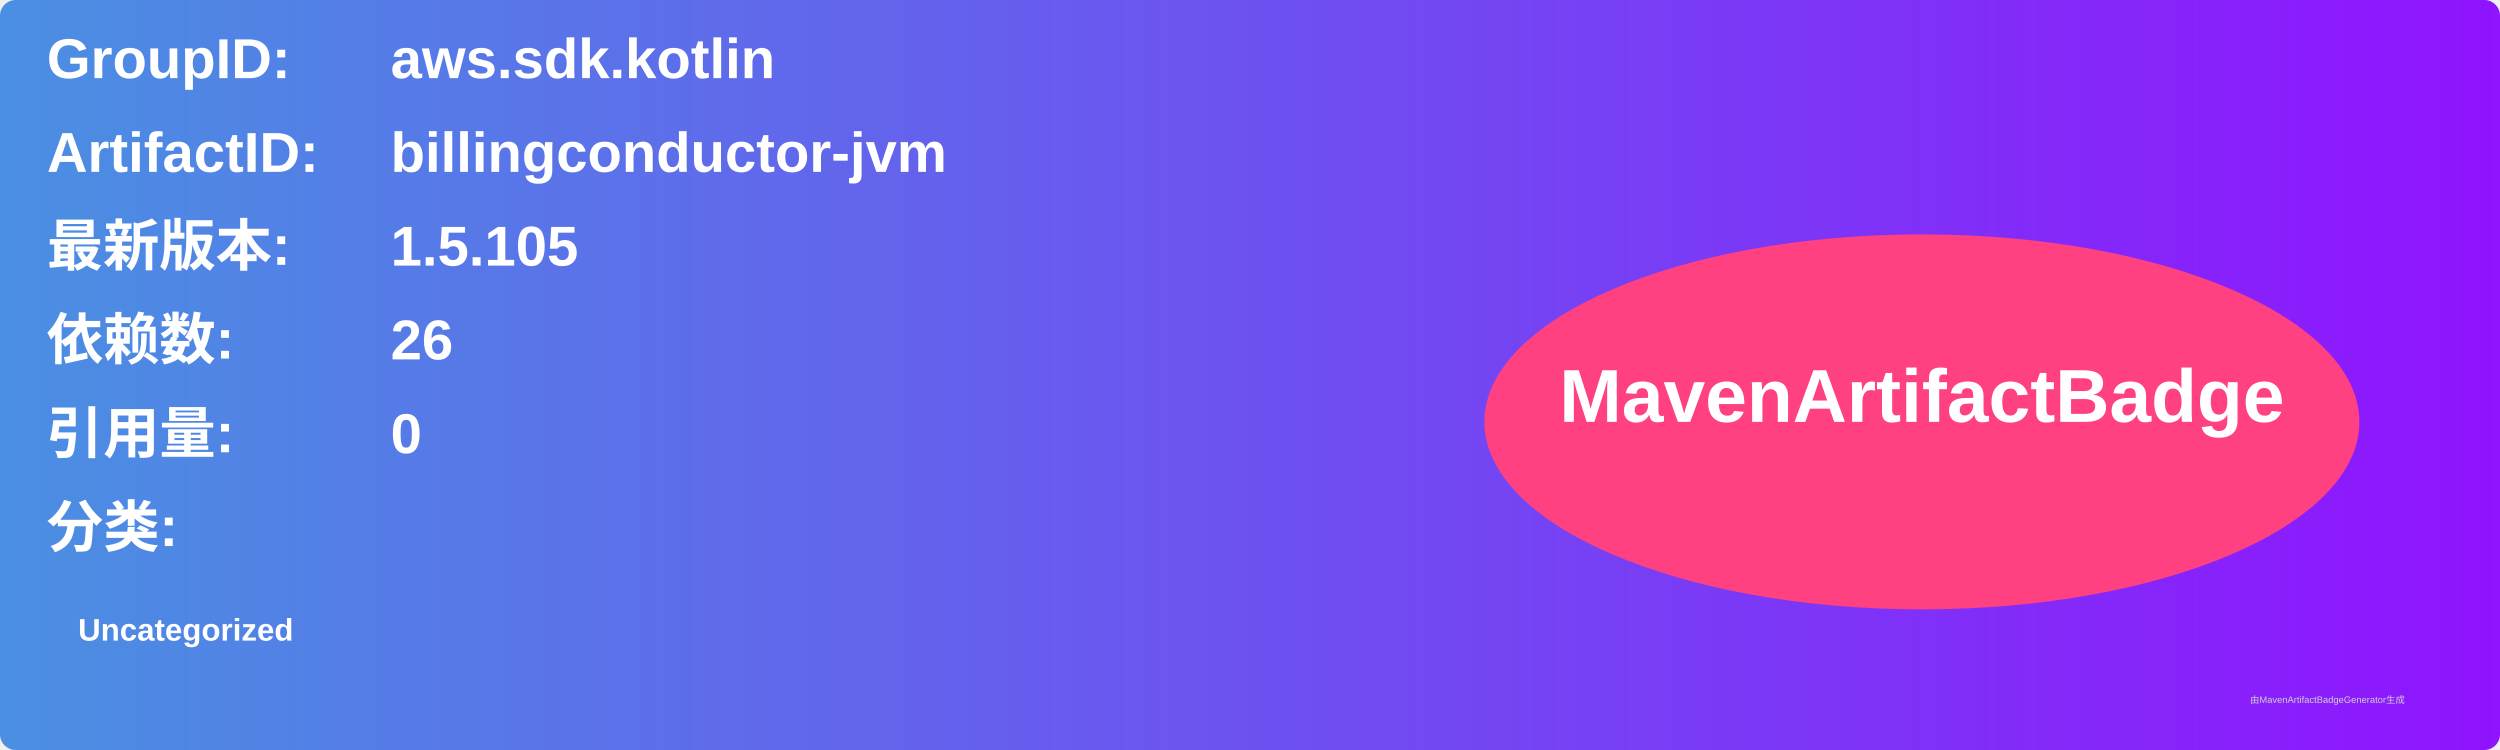
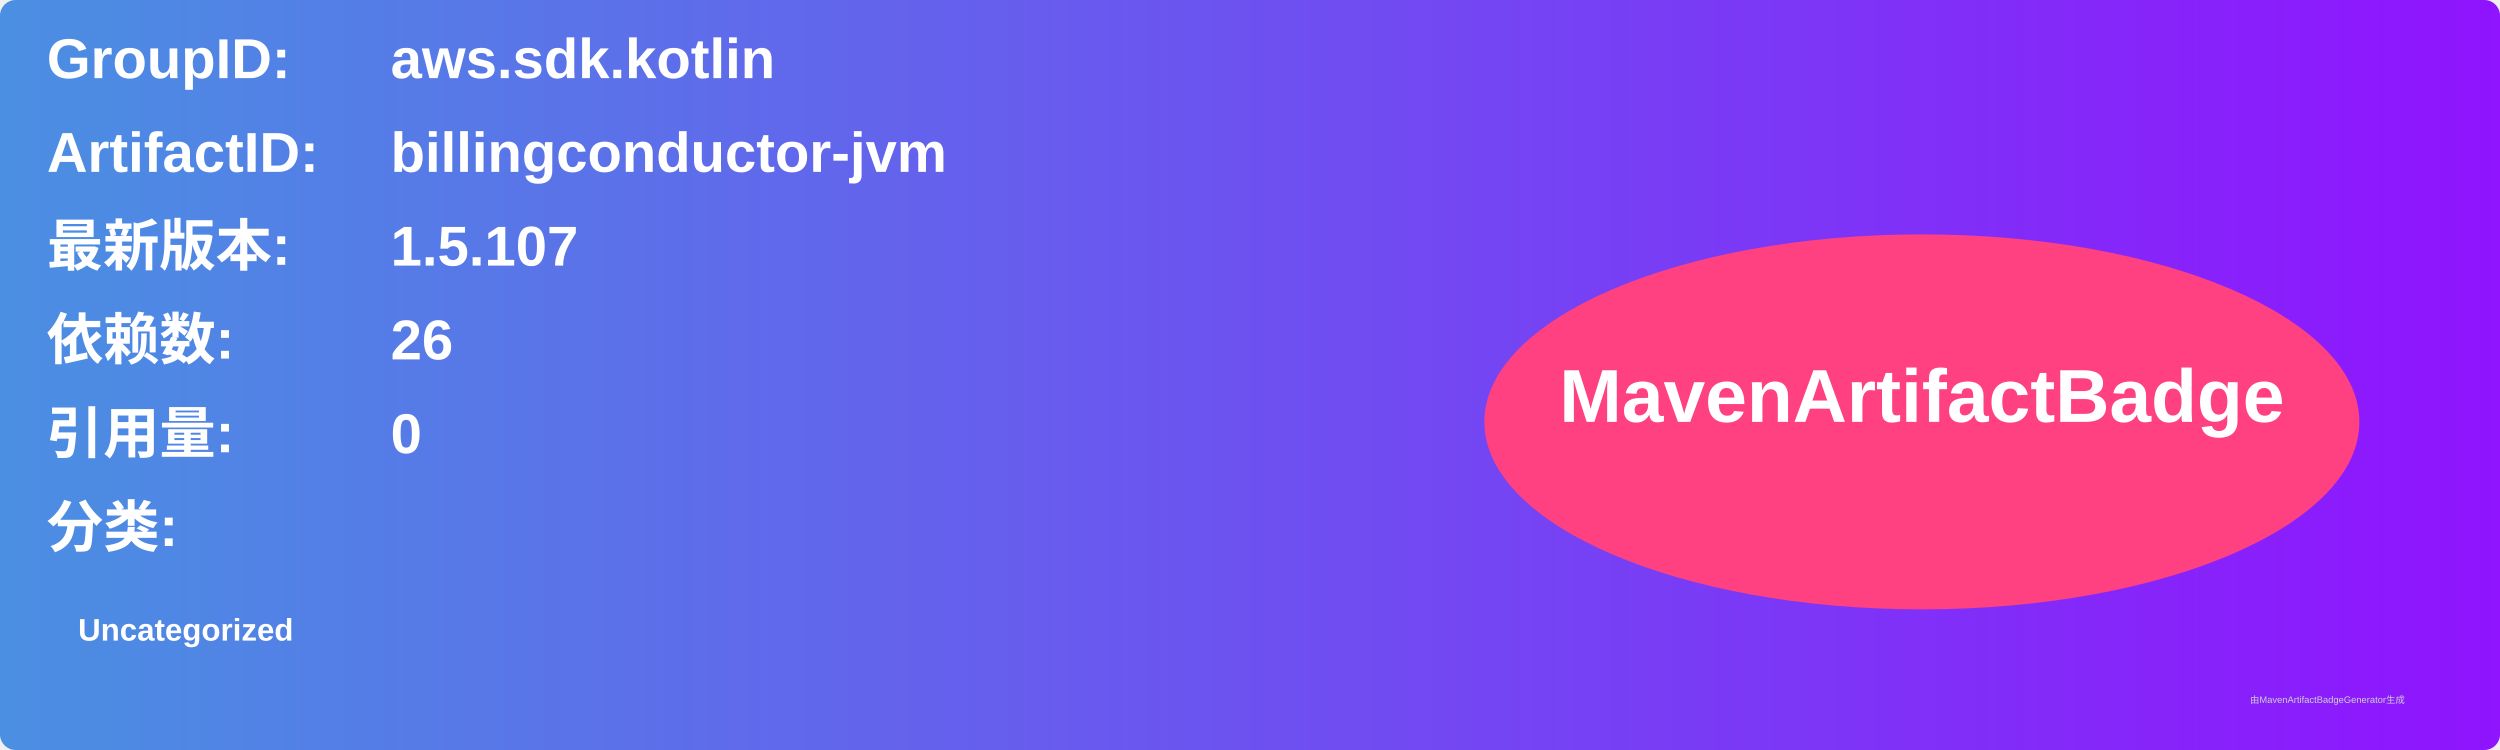
<svg xmlns="http://www.w3.org/2000/svg" width="800" height="240" viewBox="0 0 800 240">
  <linearGradient id="grad" x1="0%" y1="0%" x2="100%" y2="0%">
    <stop offset="0%" stop-color="#4a90e2" />
    <stop offset="100%" stop-color="#9013fe" />
  </linearGradient>
  <rect width="100%" height="100%" rx="5" ry="5" fill="url(#grad)" />
  <g transform="translate(15, 15)">
    <text x="0" y="10" font-family="Arial" font-size="18" fill="white" font-weight="bold" width="260">GroupID:</text>
    <text x="110" y="10" font-family="Arial" font-size="18" fill="white" font-weight="bold" width="460">aws.sdk.kotlin</text>
    <text x="0" y="40" font-family="Arial" font-size="18" fill="white" font-weight="bold" width="260">ArtifactID:</text>
    <text x="110" y="40" font-family="Arial" font-size="18" fill="white" font-weight="bold" width="460">billingconductor-jvm</text>
    <text x="0" y="70" font-family="Arial" font-size="18" fill="white" font-weight="bold">最新版本:</text>
    <text x="110" y="70" font-family="Arial" font-size="18" fill="white" font-weight="bold">
-       <tspan font-weight="bold">1.5.105</tspan>
+       <tspan font-weight="bold">1.5.107</tspan>
    </text>
    <text x="0" y="100" font-family="Arial" font-size="18" fill="white" font-weight="bold">依赖数: </text>
    <text x="110" y="100" font-family="Arial" font-size="18" fill="white">
      <tspan font-weight="bold">26</tspan>
    </text>
    <text x="0" y="130" font-family="Arial" font-size="18" fill="white" font-weight="bold">引用量: </text>
    <text x="110" y="130" font-family="Arial" font-size="18" fill="white">
      <tspan font-weight="bold">0</tspan>
    </text>
    <text x="0" y="160" font-family="Arial" font-size="18" fill="white" font-weight="bold">分类:</text>
    <text x="10" y="190" font-family="Arial" font-size="10" fill="white">
      <tspan font-weight="bold">Uncategorized</tspan>
    </text>
    <ellipse cx="600" cy="120" rx="140" ry="60" fill="#ff4081" />
    <text x="600" y="120" text-anchor="middle" font-family="Arial" font-size="24" fill="white" font-weight="bold">MavenArtifactBadge</text>
  </g>
  <text x="720" y="225" font-family="Arial" font-size="3" fill="#d0d0d0">由MavenArtifactBadgeGenerator生成</text>
</svg>
